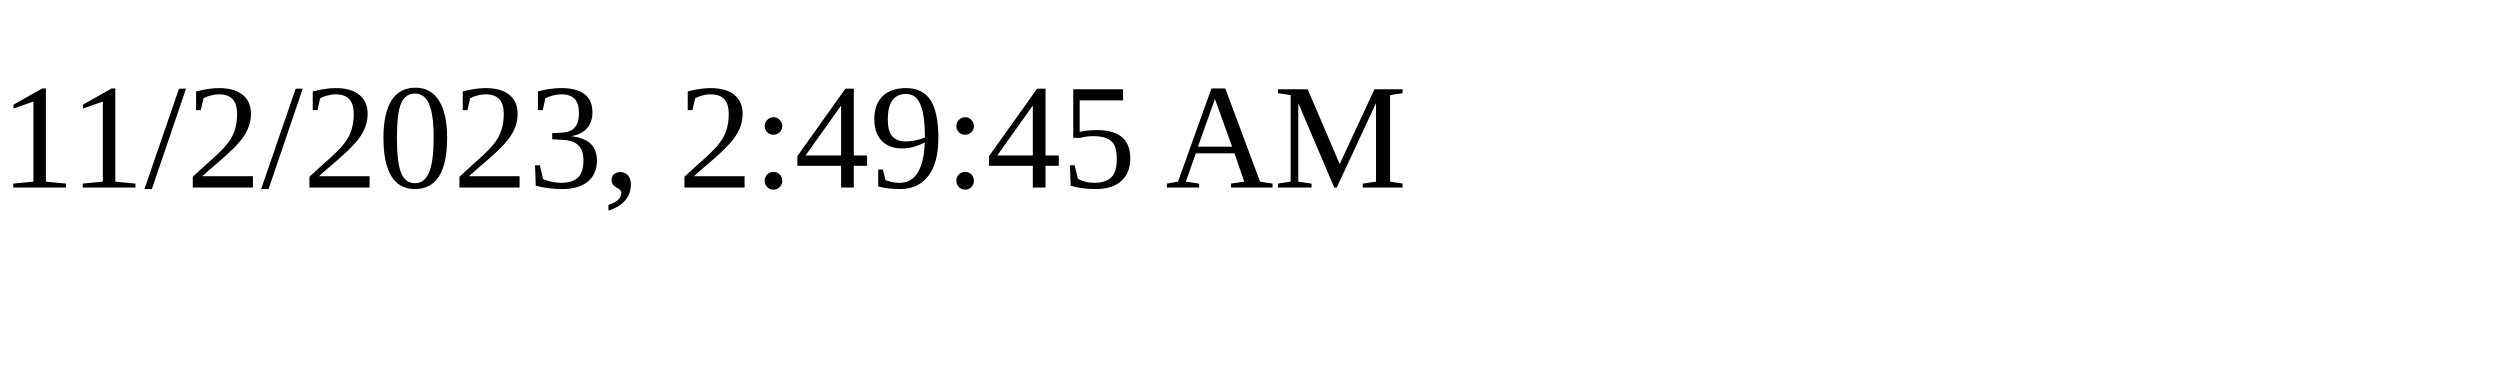
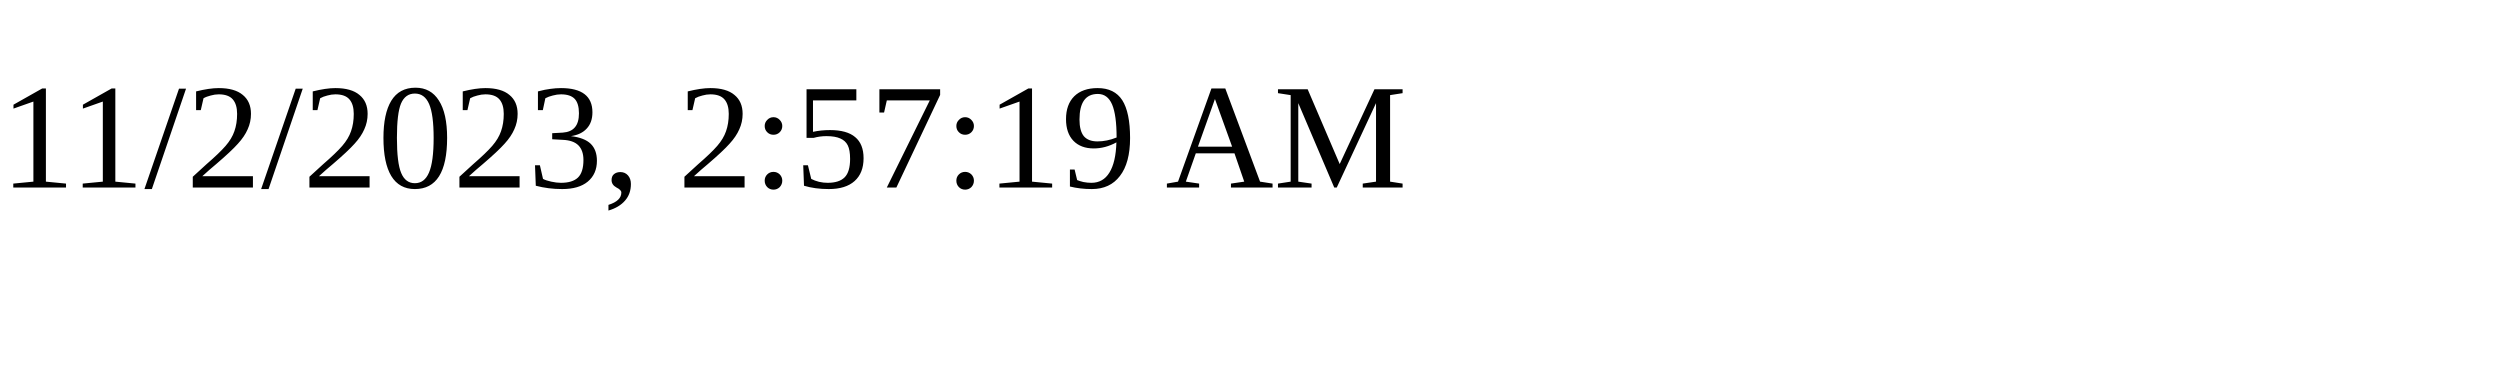
<svg xmlns="http://www.w3.org/2000/svg" height="30" width="200">
-   <text x="0" y="15">11/2/2023, 2:49:45 AM</text>
+   <text x="0" y="15">11/2/2023, 2:57:19 AM</text>
</svg>
